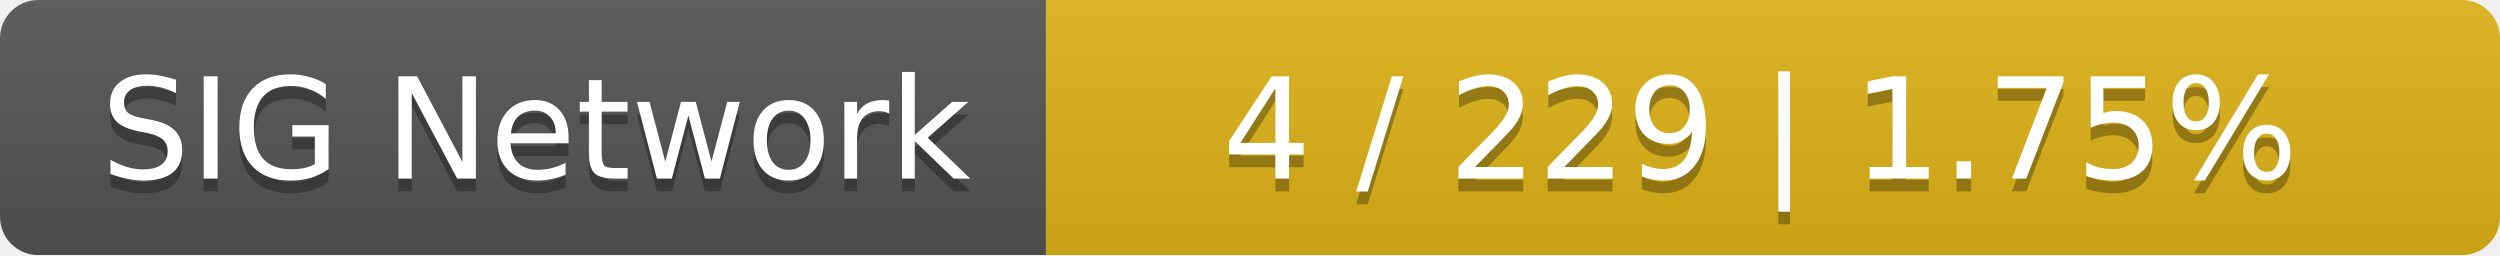
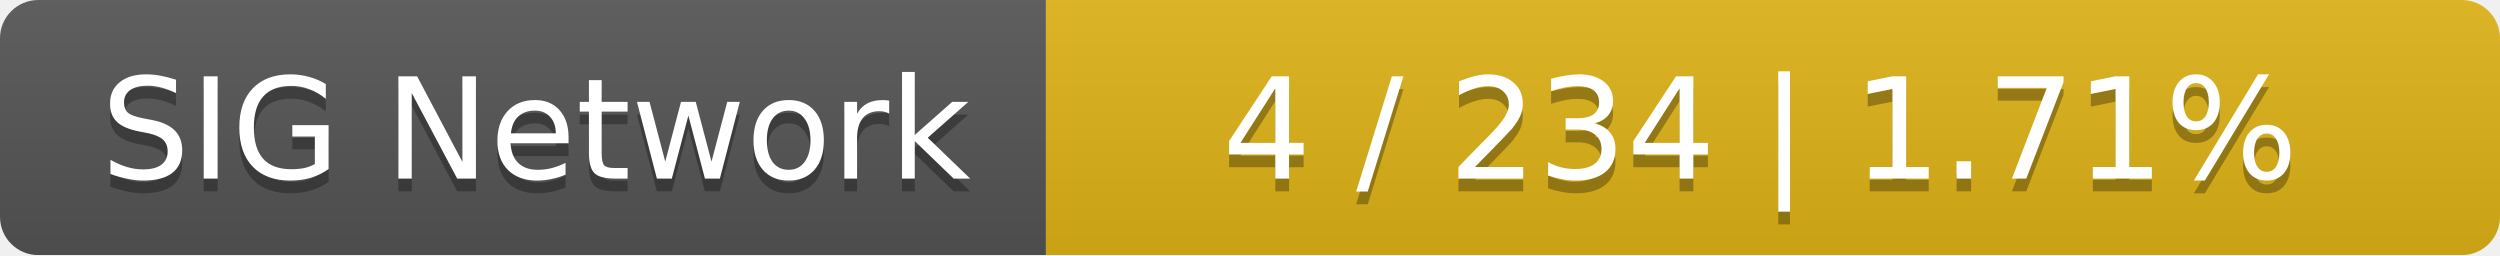
<svg xmlns="http://www.w3.org/2000/svg" width="196" height="20">
  <linearGradient id="smooth" x2="0" y2="100%">
    <stop offset="0" stop-color="#bbb" stop-opacity=".1" />
    <stop offset="1" stop-opacity=".1" />
  </linearGradient>
  <mask id="round">
    <rect width="196" height="20" rx="3" fill="#fff" />
  </mask>
  <g mask="url(#round)">
    <rect width="82" height="20" fill="#555" />
    <rect x="82" width="114" height="20" fill="#dfb317" />
    <rect width="196" height="20" fill="url(#smooth)" />
  </g>
  <g fill="#fff" text-anchor="middle" font-family="DejaVu Sans,Verdana,Geneva,sans-serif" font-size="11">
    <text x="42" y="15" fill="#010101" fill-opacity=".3">SIG Network</text>
    <text x="42" y="14">SIG Network</text>
-     <text x="138" y="15" fill="#010101" fill-opacity=".3">4 / 229    |    1.75%</text>
-     <text x="138" y="14">4 / 229    |    1.75%</text>
+     <text x="138" y="15" fill="#010101" fill-opacity=".3">4 / 234    |    1.71%</text>
+     <text x="138" y="14">4 / 234    |    1.71%</text>
  </g>
</svg>
